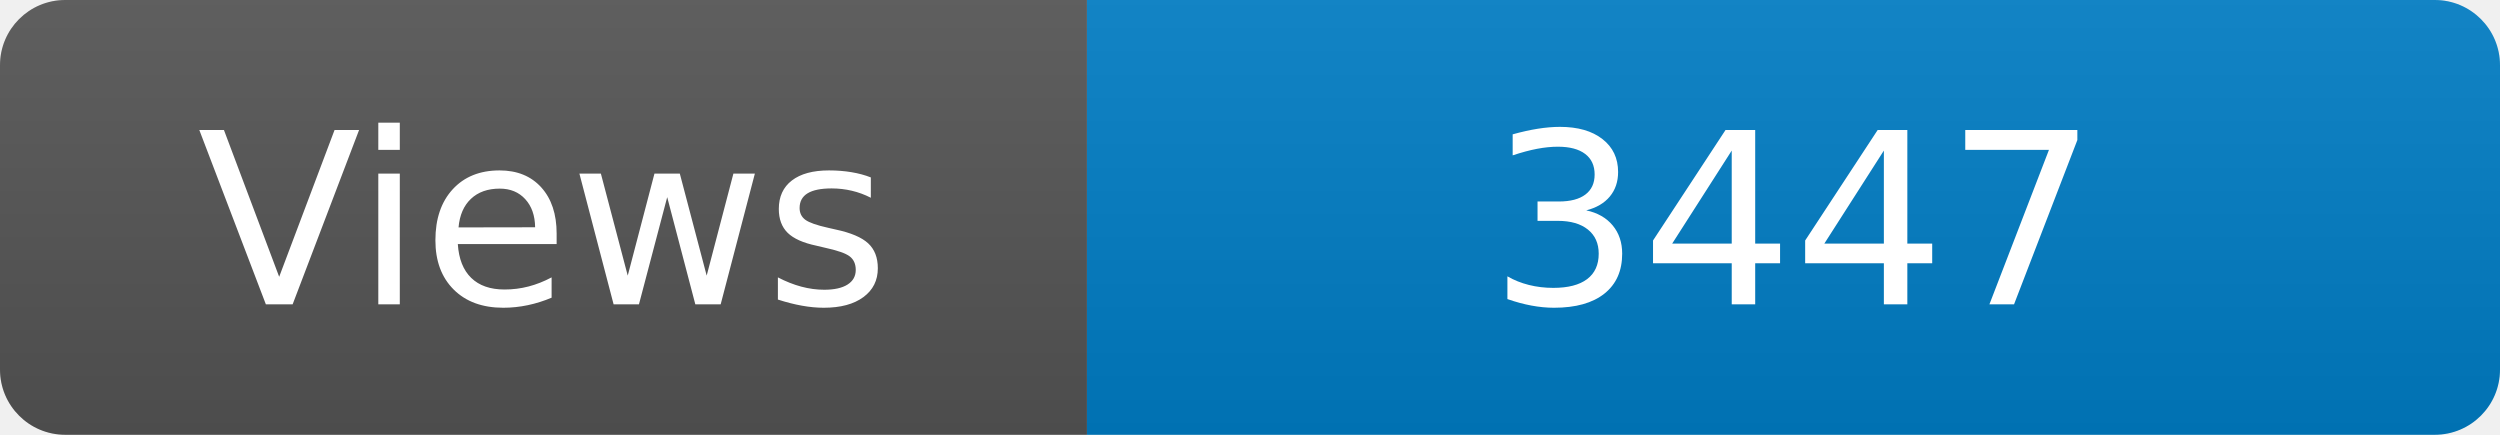
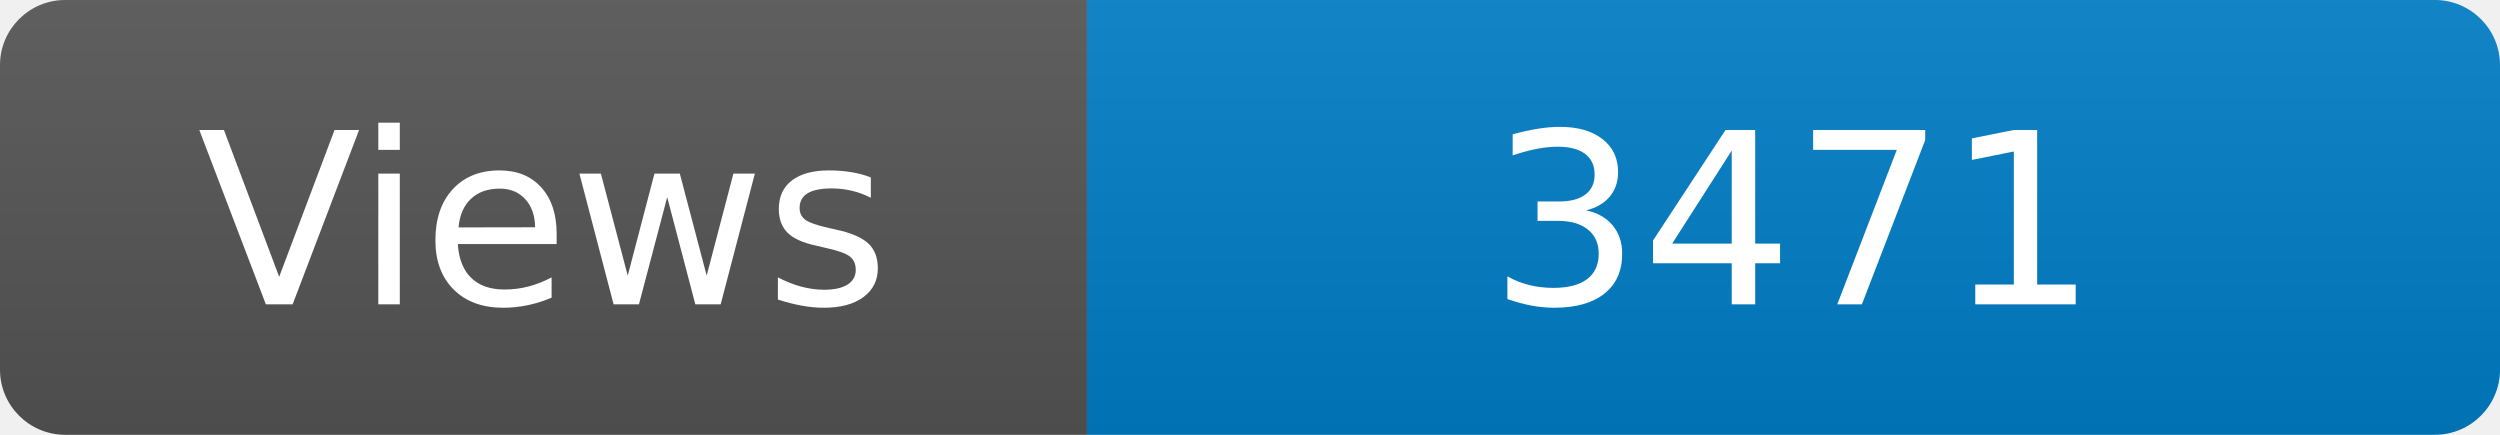
<svg xmlns="http://www.w3.org/2000/svg" width="115" height="20" role="img" aria-label="Maintained?: yes">
  <linearGradient id="s" x2="0" y2="100%">
    <stop offset="0" stop-color="#bbb" stop-opacity=".1" />
    <stop offset="1" stop-opacity=".1" />
  </linearGradient>
  <clipPath id="r">
    <rect width="115" height="20" rx="3" fill="#fff" />
  </clipPath>
  <g clip-path="url(#r)">
    <rect width="50" height="20" fill="#555" />
    <rect x="50" width="160" height="20" fill="#007ec6" />
    <rect width="115" height="20" fill="url(#s)" />
  </g>
  <g fill="#fff" text-anchor="middle" font-family="Verdana,Geneva,DejaVu Sans,sans-serif" font-size="110">
    <text x="250" y="140" transform="scale(.1)" fill="#fff">Views</text>
-     <text x="825" y="140" transform="scale(.1)" fill="#fff">3447</text>
+     <text x="825" y="140" transform="scale(.1)" fill="#fff">3471</text>
  </g>
</svg>
